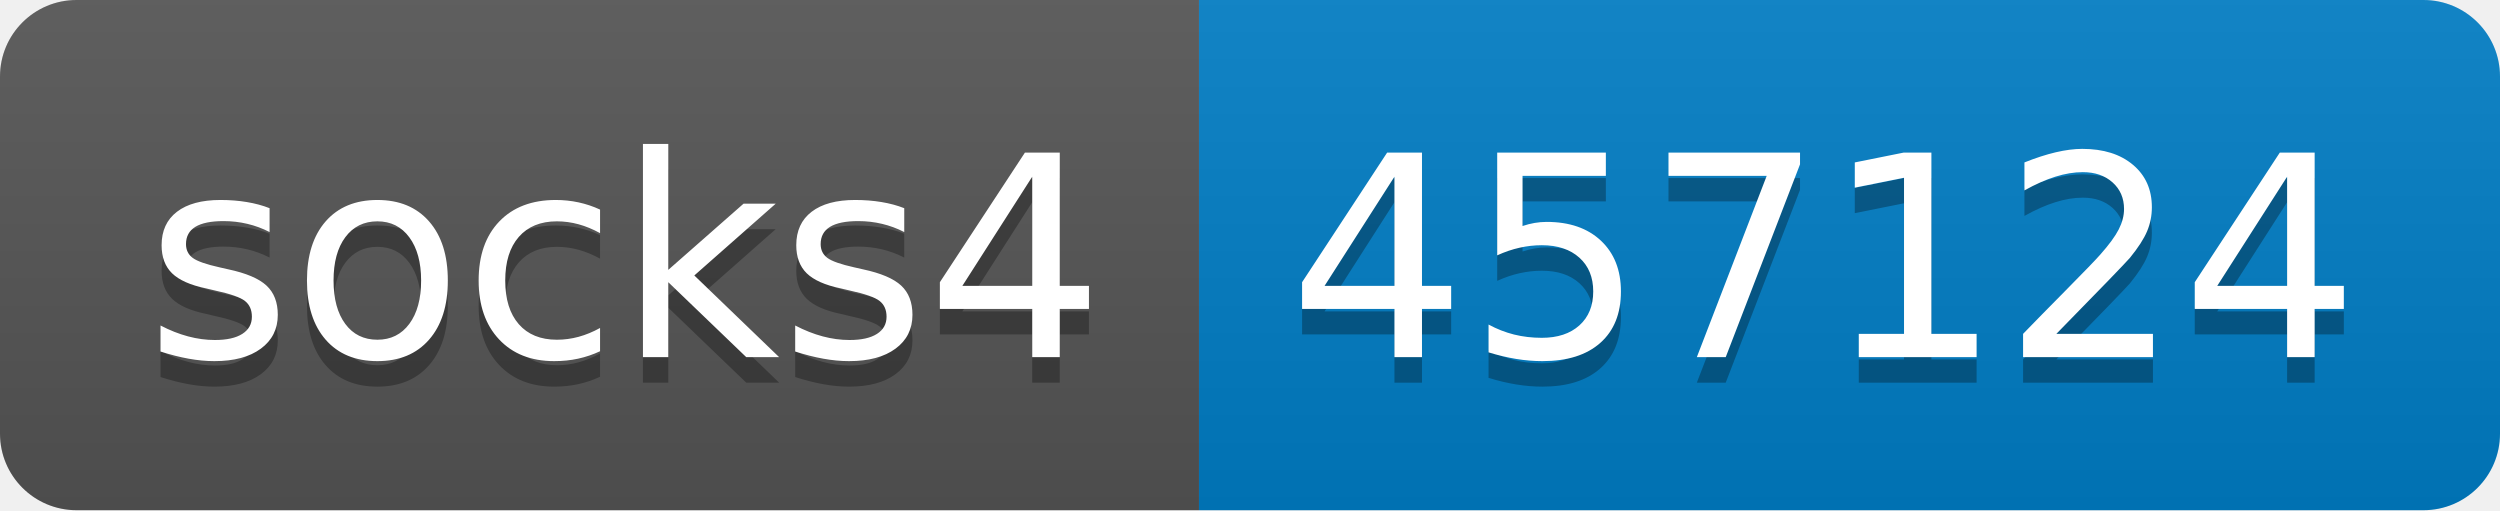
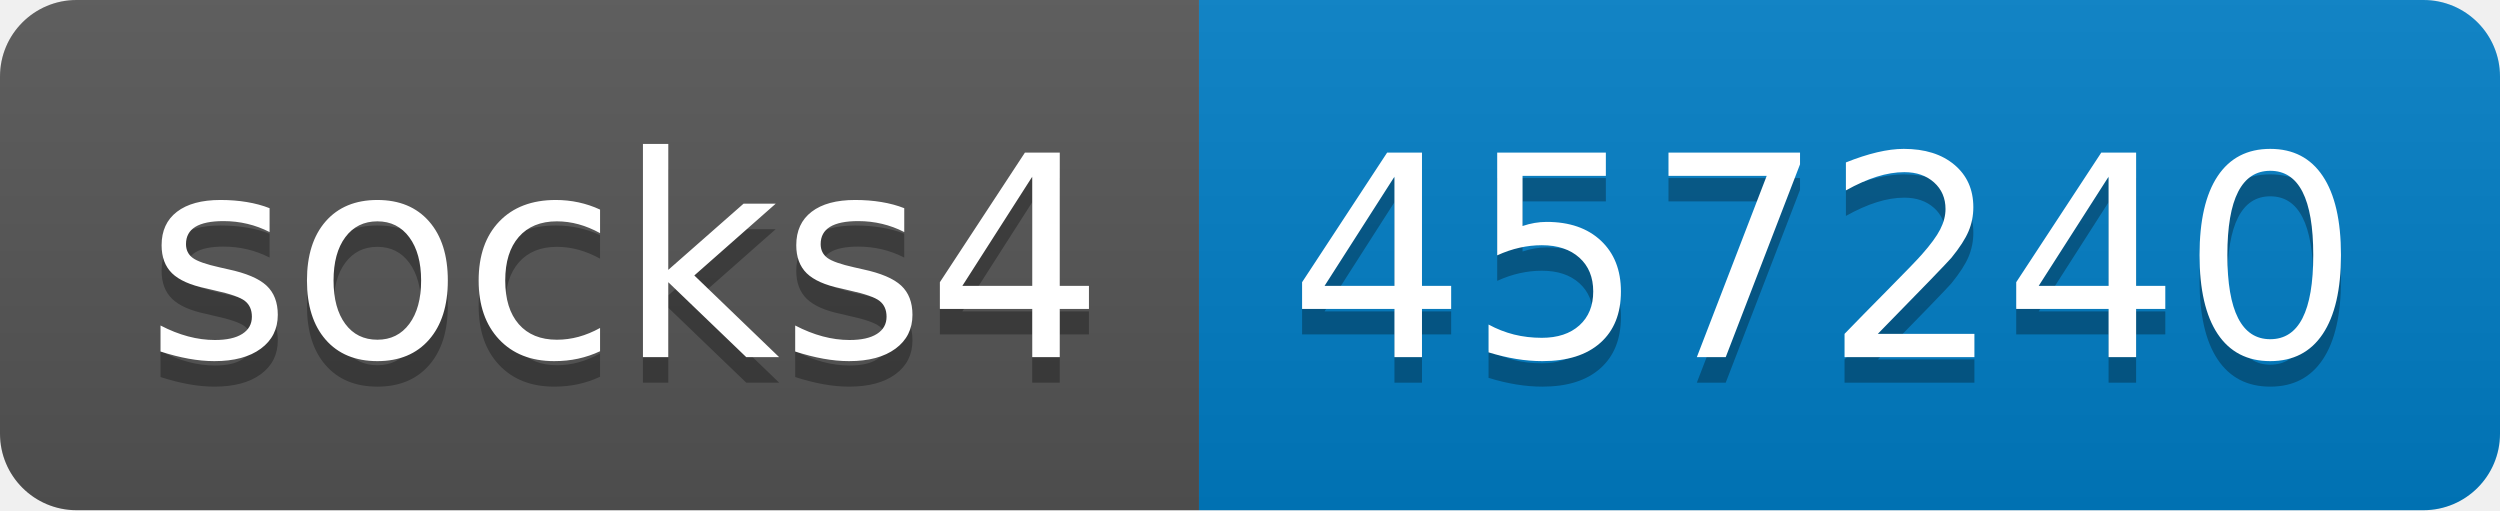
- <svg xmlns="http://www.w3.org/2000/svg" width="98" height="20" role="img" aria-label="socks4: 457124">
+ <svg xmlns="http://www.w3.org/2000/svg" width="98" height="20" role="img" aria-label="socks4: 457240">
  <linearGradient id="s" x2="0" y2="100%">
    <stop offset="0" stop-color="#bbb" stop-opacity=".1" />
    <stop offset="1" stop-opacity=".1" />
  </linearGradient>
  <clipPath id="r">
    <rect width="98" height="20" rx="3" fill="#fff" />
  </clipPath>
  <g clip-path="url(#r)">
    <rect width="47" height="20" fill="#555" />
    <rect x="47" width="51" height="20" fill="#007ec6" />
    <rect width="98" height="20" fill="url(#s)" />
  </g>
  <g fill="#fff" text-anchor="middle" font-family="Verdana,Geneva,DejaVu Sans,sans-serif" text-rendering="geometricPrecision" font-size="110">
    <text aria-hidden="true" x="245" y="150" fill="#010101" fill-opacity=".3" transform="scale(.1)" textLength="370">socks4</text>
    <text x="245" y="140" transform="scale(.1)" fill="#fff" textLength="370">socks4</text>
-     <text aria-hidden="true" x="715" y="150" fill="#010101" fill-opacity=".3" transform="scale(.1)" textLength="410">457124</text>
-     <text x="715" y="140" transform="scale(.1)" fill="#fff" textLength="410">457124</text>
+     <text aria-hidden="true" x="715" y="150" fill="#010101" fill-opacity=".3" transform="scale(.1)" textLength="410">457240</text>
+     <text x="715" y="140" transform="scale(.1)" fill="#fff" textLength="410">457240</text>
  </g>
</svg>
